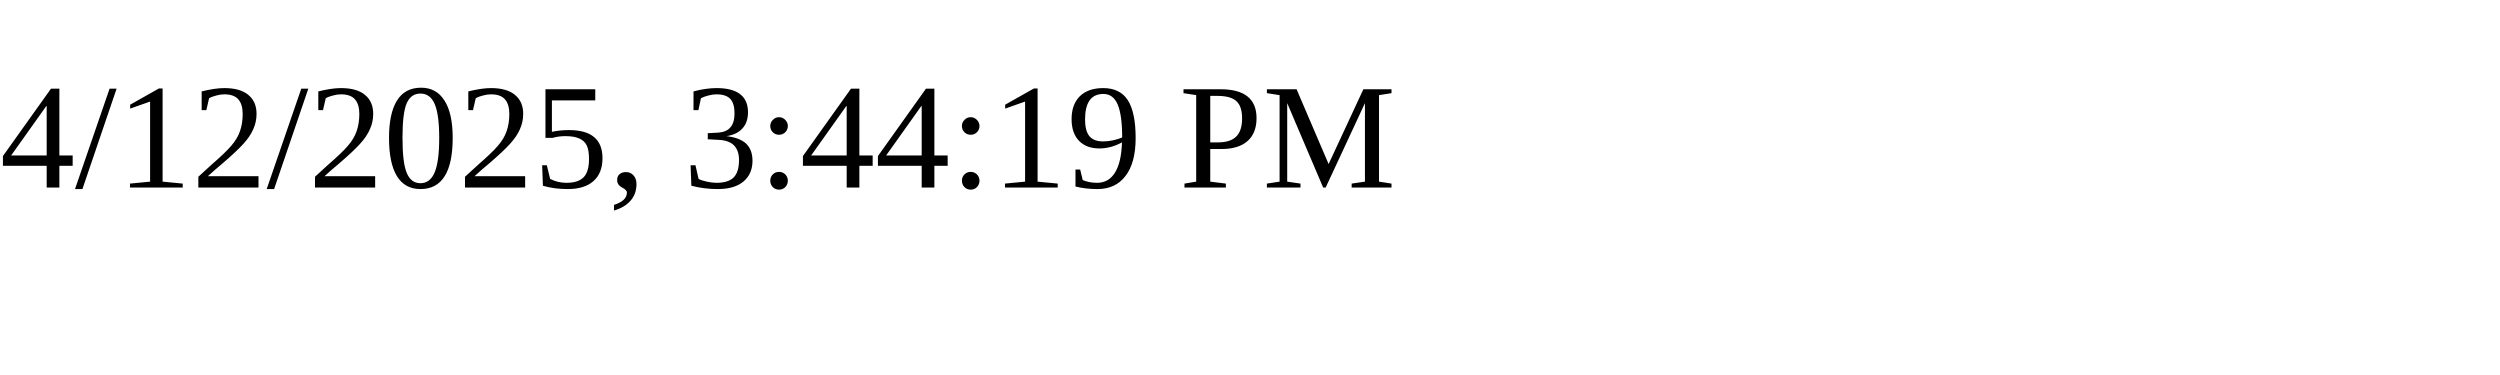
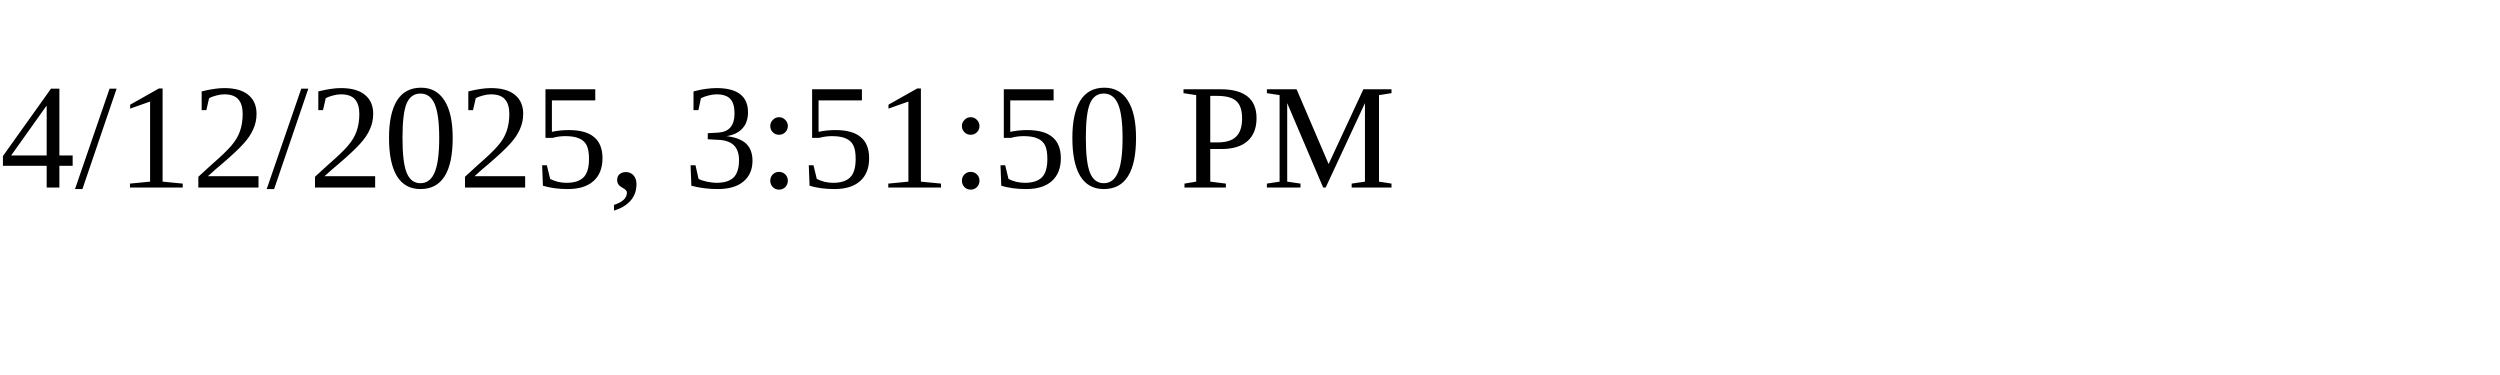
<svg xmlns="http://www.w3.org/2000/svg" height="30" width="200">
-   <text x="0" y="15">4/12/2025, 3:44:19 PM</text>
+   <text x="0" y="15">4/12/2025, 3:51:50 PM</text>
</svg>
